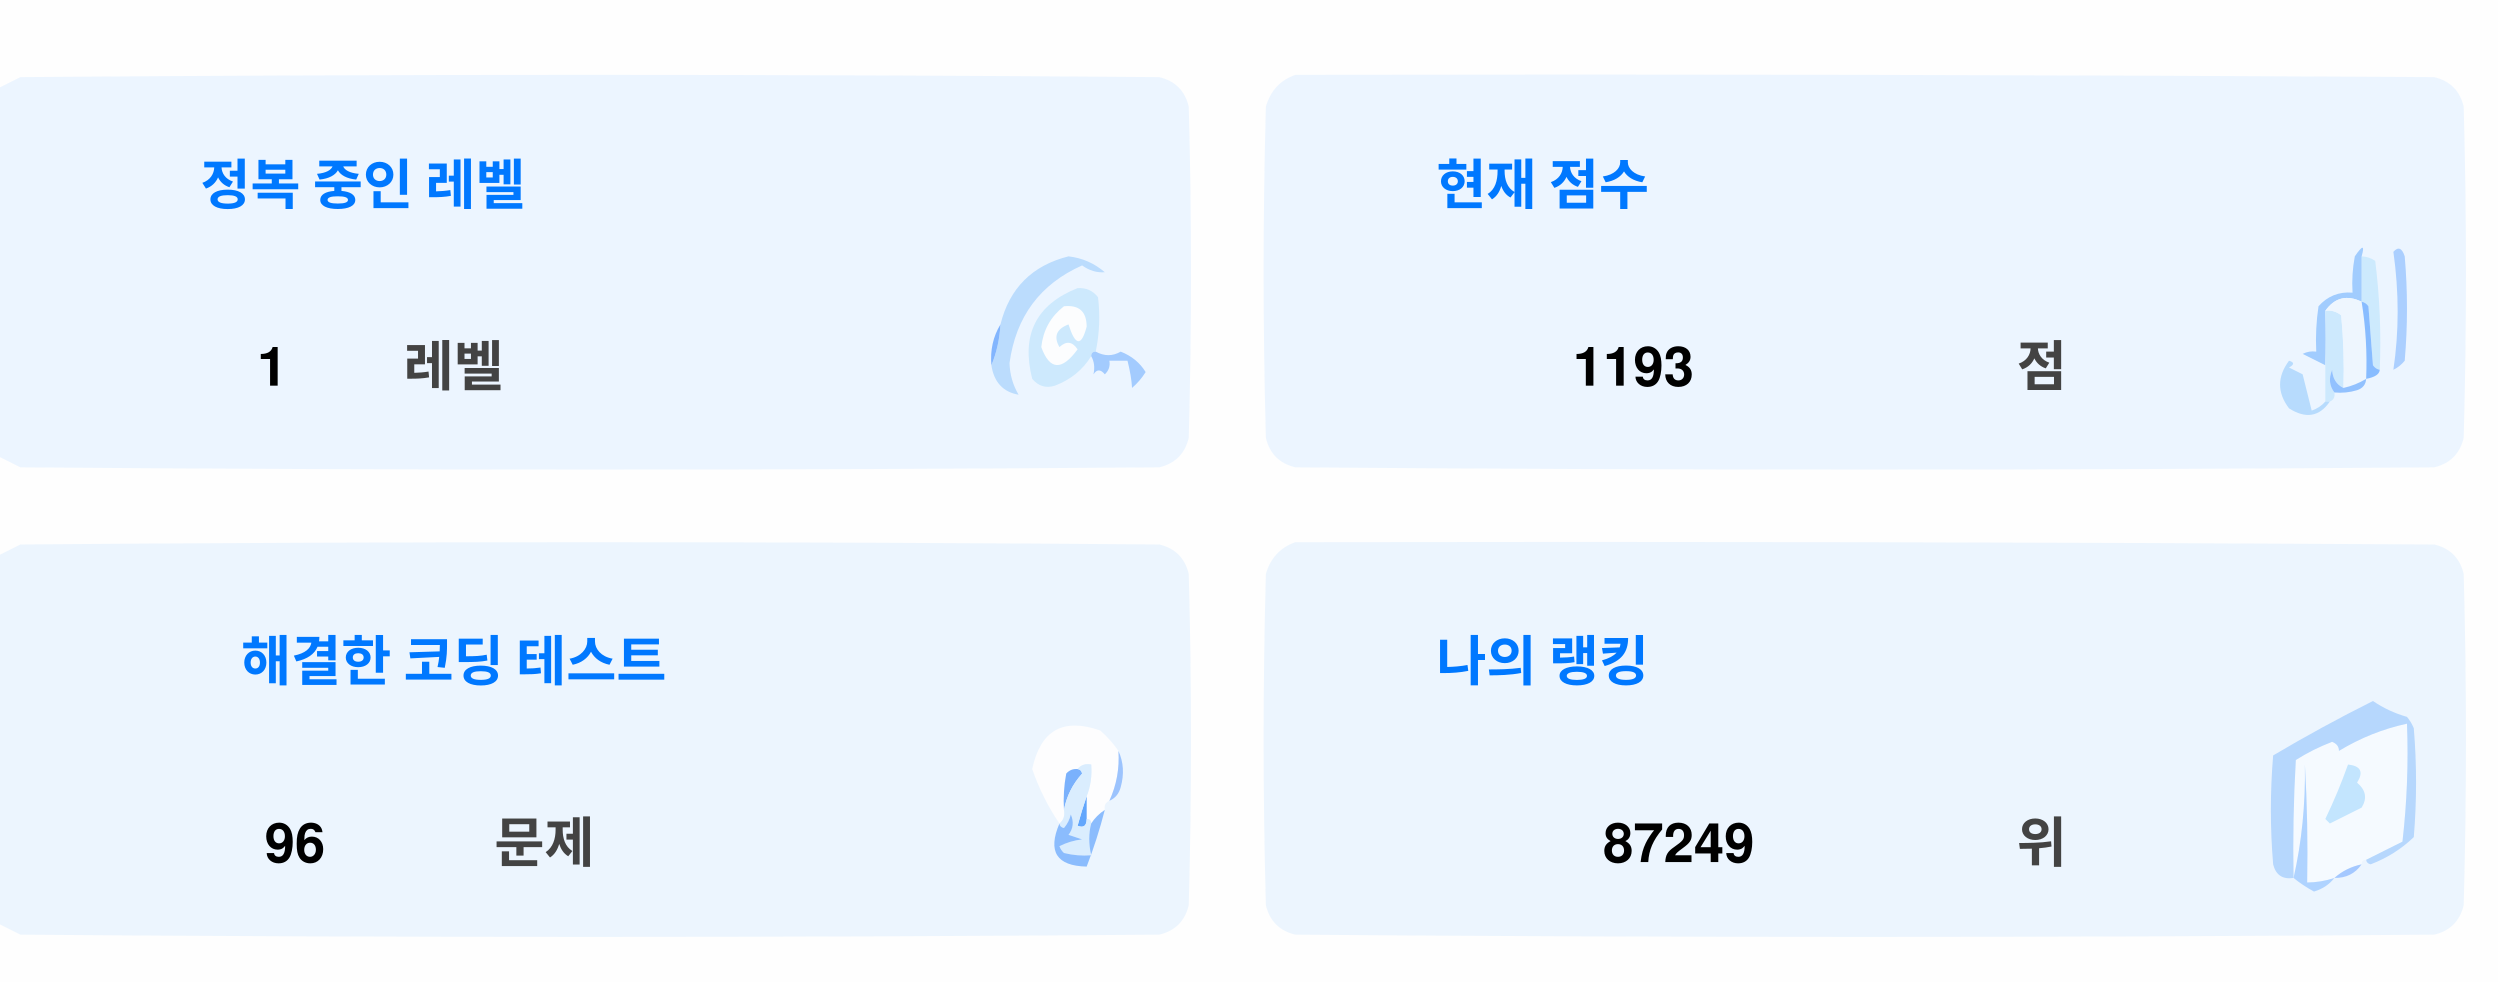
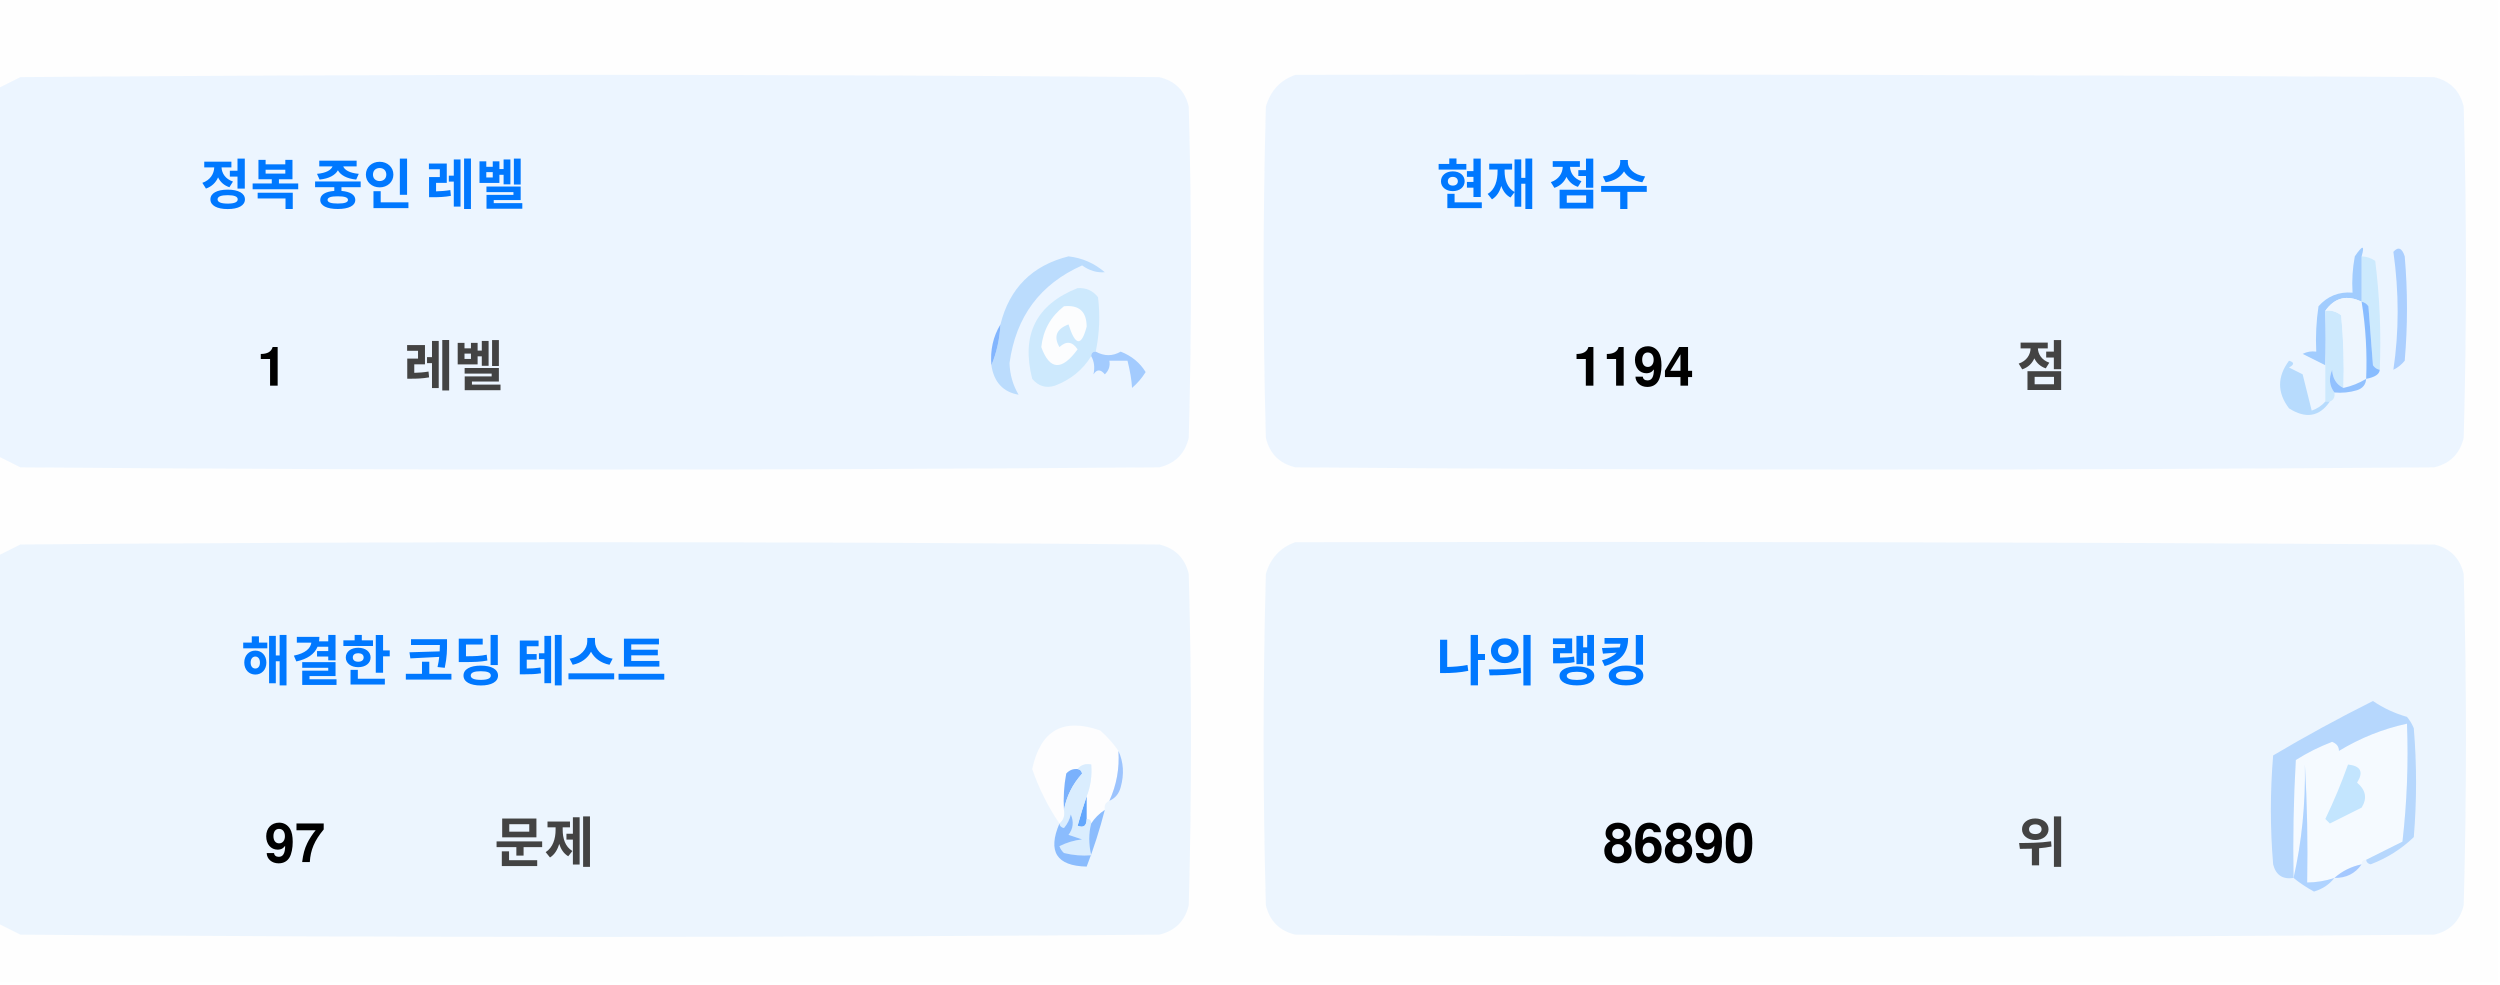
<svg xmlns="http://www.w3.org/2000/svg" version="1.1" width="551px" height="217px" style="shape-rendering:geometricPrecision; text-rendering:geometricPrecision; image-rendering:optimizeQuality; fill-rule:evenodd; clip-rule:evenodd">
  <style>.title {fill: #434343;font-size: 1rem;line-height: 1.5rem;font-weight: bold;font-family: -apple-system, BlinkMacSystemFont, Segoe UI, Helvetica, Arial, sans-serif, Apple Color Emoji, Segoe UI Emoji;}.desc {fill: #434343;font-size: 2.5rem;font-weight: bold;line-height: 1.5rem;font-family: -apple-system, BlinkMacSystemFont, Segoe UI, Helvetica, Arial, sans-serif, Apple Color Emoji, Segoe UI Emoji;}.desc-2 {fill: #434343;font-size: 1rem;font-weight: bold;line-height: 1.5rem;font-family: -apple-system, BlinkMacSystemFont, Segoe UI, Helvetica, Arial, sans-serif, Apple Color Emoji, Segoe UI Emoji;}.text, .desc {animation: twinkling 4s ease-in-out infinite;}@keyframes twinkling {40% { opacity: 1; }50% { opacity: 0.5; }60% { opacity: 1; }70% { opacity: 0.5; }80% { opacity: 1; }}</style>
  <g>
    <path style="opacity:1" fill="#fefefe" d="M -0.5,-0.5 C 183.167,-0.5 366.833,-0.5 550.5,-0.5C 550.5,71.833 550.5,144.167 550.5,216.5C 366.833,216.5 183.167,216.5 -0.5,216.5C -0.5,212.167 -0.5,207.833 -0.5,203.5C 1.14,204.32 2.807,205.153 4.5,206C 88.167,206.667 171.833,206.667 255.5,206C 259,205.167 261.167,203 262,199.5C 262.667,175.167 262.667,150.833 262,126.5C 261.167,123 259,120.833 255.5,120C 171.833,119.333 88.167,119.333 4.5,120C 2.807,120.847 1.14,121.68 -0.5,122.5C -0.5,115.167 -0.5,107.833 -0.5,100.5C 1.14,101.32 2.807,102.153 4.5,103C 88.167,103.667 171.833,103.667 255.5,103C 259,102.167 261.167,100 262,96.5C 262.667,72.167 262.667,47.833 262,23.5C 261.167,20 259,17.833 255.5,17C 171.833,16.333 88.167,16.333 4.5,17C 2.807,17.847 1.14,18.68 -0.5,19.5C -0.5,12.833 -0.5,6.167 -0.5,-0.5 Z" />
  </g>
  <g>
    <path style="opacity:1" fill="#ecf5ff" d="M -0.5,100.5 C -0.5,73.5 -0.5,46.5 -0.5,19.5C 1.14,18.68 2.807,17.847 4.5,17C 88.167,16.333 171.833,16.333 255.5,17C 259,17.833 261.167,20 262,23.5C 262.667,47.833 262.667,72.167 262,96.5C 261.167,100 259,102.167 255.5,103C 171.833,103.667 88.167,103.667 4.5,103C 2.807,102.153 1.14,101.32 -0.5,100.5 Z" />
  </g>
  <g>
    <path style="opacity:1" fill="#ecf5ff" d="M 285.5,16.5 C 369.167,16.333 452.834,16.5 536.5,17C 540,17.833 542.167,20 543,23.5C 543.667,47.833 543.667,72.167 543,96.5C 542.167,100 540,102.167 536.5,103C 452.833,103.667 369.167,103.667 285.5,103C 282,102.167 279.833,100 279,96.5C 278.333,72.167 278.333,47.833 279,23.5C 280.018,19.985 282.185,17.652 285.5,16.5 Z" />
  </g>
  <g>
    <path style="opacity:1" fill="#cdeafd" d="M 520.5,56.5 C 521.583,56.539 522.583,56.873 523.5,57.5C 524.498,65.472 524.831,73.472 524.5,81.5C 523.883,81.389 523.383,81.056 523,80.5C 522.667,76.167 522.333,71.833 522,67.5C 521.617,66.944 521.117,66.611 520.5,66.5C 520.5,63.167 520.5,59.833 520.5,56.5 Z" />
  </g>
  <g>
    <path style="opacity:1" fill="#abcfff" d="M 527.5,55.5 C 528.566,54.308 529.399,54.641 530,56.5C 530.667,64.167 530.667,71.833 530,79.5C 529.311,80.357 528.478,81.023 527.5,81.5C 528.758,73.08 528.758,64.414 527.5,55.5 Z" />
  </g>
  <g>
    <path style="opacity:1" fill="#bbdcfd" d="M 218.5,80.5 C 219.657,77.727 220.324,74.727 220.5,71.5C 222.49,63.51 227.49,58.51 235.5,56.5C 238.528,56.847 241.194,58.014 243.5,60C 241.744,60.141 240.078,59.641 238.5,58.5C 229.247,62.607 223.914,69.773 222.5,80C 222.565,82.526 223.232,84.859 224.5,87C 221.07,86.397 219.07,84.231 218.5,80.5 Z" />
  </g>
  <g>
    <path style="opacity:1" fill="#cde9fd" d="M 241.5,77.5 C 240.833,77.5 240.5,77.833 240.5,78.5C 238.628,81.529 235.961,83.695 232.5,85C 230.536,85.624 228.869,85.124 227.5,83.5C 225.021,73.791 228.354,67.124 237.5,63.5C 239.374,63.39 240.874,64.056 242,65.5C 242.497,69.524 242.331,73.524 241.5,77.5 Z" />
  </g>
  <g>
    <path style="opacity:1" fill="#fcfdfe" d="M 234.5,67.5 C 237.826,67.162 239.493,68.662 239.5,72C 238.334,76.434 237,76.267 235.5,71.5C 232.832,72.515 232.166,74.182 233.5,76.5C 235.017,75.089 236.351,75.256 237.5,77C 234.006,81.771 231.34,81.605 229.5,76.5C 229.904,72.771 231.571,69.771 234.5,67.5 Z" />
  </g>
  <g>
    <path style="opacity:1" fill="#a1ccfe" d="M 520.5,56.5 C 520.5,59.833 520.5,63.167 520.5,66.5C 517.238,64.922 514.572,65.589 512.5,68.5C 512.617,72.81 512.617,76.81 512.5,80.5C 510.86,79.68 509.193,78.847 507.5,78C 508.448,77.517 509.448,77.35 510.5,77.5C 510.335,74.15 510.502,70.817 511,67.5C 512.995,65.253 515.495,64.253 518.5,64.5C 518.336,61.813 518.503,59.146 519,56.5C 520.731,53.969 521.231,53.969 520.5,56.5 Z" />
  </g>
  <g>
    <path style="opacity:1" fill="#cde9fd" d="M 512.5,68.5 C 513.822,68.33 514.989,68.663 516,69.5C 516.499,74.823 516.666,80.156 516.5,85.5C 514.955,84.77 514.122,83.437 514,81.5C 513.22,83.387 513.387,85.054 514.5,86.5C 514.672,87.492 514.338,88.158 513.5,88.5C 513.167,88.5 512.833,88.5 512.5,88.5C 512.5,85.833 512.5,83.167 512.5,80.5C 512.617,76.81 512.617,72.81 512.5,68.5 Z" />
  </g>
  <g>
    <path style="opacity:1" fill="#eef6fe" d="M 520.5,66.5 C 521.407,72.106 521.74,77.773 521.5,83.5C 519.95,84.441 518.284,85.108 516.5,85.5C 516.666,80.156 516.499,74.823 516,69.5C 514.989,68.663 513.822,68.33 512.5,68.5C 514.572,65.589 517.238,64.922 520.5,66.5 Z" />
  </g>
  <g>
    <path style="opacity:1" fill="#88bcff" d="M 520.5,66.5 C 521.117,66.611 521.617,66.944 522,67.5C 522.333,71.833 522.667,76.167 523,80.5C 523.383,81.056 523.883,81.389 524.5,81.5C 524.445,82.469 523.445,83.136 521.5,83.5C 521.74,77.773 521.407,72.106 520.5,66.5 Z" />
  </g>
  <g>
    <path style="opacity:1" fill="#82b5fe" d="M 220.5,71.5 C 220.324,74.727 219.657,77.727 218.5,80.5C 218.215,77.171 218.882,74.171 220.5,71.5 Z" />
  </g>
  <g>
    <path style="opacity:1" fill="#a3cbfe" d="M 240.5,78.5 C 240.5,77.833 240.833,77.5 241.5,77.5C 243.391,78.536 245.224,78.536 247,77.5C 249.391,78.429 251.225,79.929 252.5,82C 251.681,83.319 250.681,84.486 249.5,85.5C 249.409,83.777 249.075,81.777 248.5,79.5C 247.167,79.5 245.833,79.5 244.5,79.5C 244.719,80.675 244.386,81.675 243.5,82.5C 242.575,81.359 241.741,81.359 241,82.5C 241.331,80.981 241.164,79.648 240.5,78.5 Z" />
  </g>
  <g>
    <path style="opacity:1" fill="#b7dbfd" d="M 512.5,88.5 C 512.833,88.5 513.167,88.5 513.5,88.5C 511.199,91.857 508.199,92.357 504.5,90C 501.872,86.535 501.872,83.035 504.5,79.5C 505.696,79.846 505.696,80.346 504.5,81C 505.5,81.5 506.5,82 507.5,82.5C 508.167,85.167 508.833,87.833 509.5,90.5C 510.739,90.058 511.739,89.391 512.5,88.5 Z" />
  </g>
  <g>
    <path style="opacity:1" fill="#92c1fe" d="M 516.5,85.5 C 518.284,85.108 519.95,84.441 521.5,83.5C 521.423,84.75 520.756,85.583 519.5,86C 517.866,86.493 516.199,86.66 514.5,86.5C 513.387,85.054 513.22,83.387 514,81.5C 514.122,83.437 514.955,84.77 516.5,85.5 Z" />
  </g>
  <g>
    <path style="opacity:1" fill="#ecf5fe" d="M -0.5,203.5 C -0.5,176.5 -0.5,149.5 -0.5,122.5C 1.14,121.68 2.807,120.847 4.5,120C 88.167,119.333 171.833,119.333 255.5,120C 259,120.833 261.167,123 262,126.5C 262.667,150.833 262.667,175.167 262,199.5C 261.167,203 259,205.167 255.5,206C 171.833,206.667 88.167,206.667 4.5,206C 2.807,205.153 1.14,204.32 -0.5,203.5 Z" />
  </g>
  <g>
    <path style="opacity:1" fill="#ecf5fe" d="M 285.5,119.5 C 369.167,119.333 452.834,119.5 536.5,120C 540,120.833 542.167,123 543,126.5C 543.667,150.833 543.667,175.167 543,199.5C 542.167,203 540,205.167 536.5,206C 452.833,206.667 369.167,206.667 285.5,206C 282,205.167 279.833,203 279,199.5C 278.333,175.167 278.333,150.833 279,126.5C 280.018,122.985 282.185,120.652 285.5,119.5 Z" />
  </g>
  <g>
    <path style="opacity:1" fill="#fdfdfe" d="M 246.5,165.5 C 246.758,169.367 246.092,173.034 244.5,176.5C 243.662,176.842 243.328,177.508 243.5,178.5C 242.272,179.306 241.272,180.306 240.5,181.5C 240.5,180.833 240.167,180.5 239.5,180.5C 239.5,178.833 239.5,177.167 239.5,175.5C 240.369,173.283 240.702,170.95 240.5,168.5C 239.209,168.263 238.209,168.596 237.5,169.5C 236.504,169.414 235.671,169.748 235,170.5C 234.503,173.146 234.336,175.813 234.5,178.5C 234.737,179.791 234.404,180.791 233.5,181.5C 230.986,177.806 228.986,173.806 227.5,169.5C 229.309,160.957 234.309,158.124 242.5,161C 244.07,162.397 245.404,163.897 246.5,165.5 Z" />
  </g>
  <g>
    <path style="opacity:1" fill="#f5faff" d="M 521.5,189.5 C 520.833,189.5 520.5,189.833 520.5,190.5C 518.181,190.992 516.181,191.992 514.5,193.5C 512.565,194.15 510.565,194.483 508.5,194.5C 508.666,185.827 508.5,177.16 508,168.5C 508.141,177.227 507.308,185.56 505.5,193.5C 505.334,184.827 505.5,176.16 506,167.5C 508.527,165.903 511.194,164.57 514,163.5C 515.011,163.892 515.511,164.559 515.5,165.5C 520.21,162.641 525.21,160.641 530.5,159.5C 530.831,168.192 530.498,176.859 529.5,185.5C 526.807,186.847 524.14,188.18 521.5,189.5 Z" />
  </g>
  <g>
    <path style="opacity:1" fill="#b6d7fd" d="M 521.5,189.5 C 524.14,188.18 526.807,186.847 529.5,185.5C 530.498,176.859 530.831,168.192 530.5,159.5C 525.21,160.641 520.21,162.641 515.5,165.5C 515.511,164.559 515.011,163.892 514,163.5C 511.194,164.57 508.527,165.903 506,167.5C 505.5,176.16 505.334,184.827 505.5,193.5C 503.089,193.863 501.589,192.863 501,190.5C 500.333,182.5 500.333,174.5 501,166.5C 508.173,162.246 515.507,158.246 523,154.5C 525.304,156.068 527.804,157.235 530.5,158C 531.126,158.75 531.626,159.584 532,160.5C 532.667,168.5 532.667,176.5 532,184.5C 529.292,187.111 526.125,189.111 522.5,190.5C 521.893,190.376 521.56,190.043 521.5,189.5 Z" />
  </g>
  <g>
    <path style="opacity:1" fill="#c3e5fe" d="M 517.5,168.5 C 520.317,168.801 520.984,170.134 519.5,172.5C 521.439,174.122 521.772,175.956 520.5,178C 518.167,179.167 515.833,180.333 513.5,181.5C 513.167,181.167 512.833,180.833 512.5,180.5C 514.414,176.515 516.081,172.515 517.5,168.5 Z" />
  </g>
  <g>
    <path style="opacity:1" fill="#7ab1fc" d="M 237.5,169.5 C 238.043,169.56 238.376,169.893 238.5,170.5C 236.395,172.836 235.062,175.503 234.5,178.5C 234.336,175.813 234.503,173.146 235,170.5C 235.671,169.748 236.504,169.414 237.5,169.5 Z" />
  </g>
  <g>
    <path style="opacity:1" fill="#afd3ff" d="M 514.5,193.5 C 513.378,194.947 511.878,195.947 510,196.5C 508.348,195.601 506.848,194.601 505.5,193.5C 507.308,185.56 508.141,177.227 508,168.5C 508.5,177.16 508.666,185.827 508.5,194.5C 510.565,194.483 512.565,194.15 514.5,193.5 Z" />
  </g>
  <g>
    <path style="opacity:1" fill="#9cc3fd" d="M 246.5,165.5 C 247.634,167.966 247.801,170.633 247,173.5C 246.623,174.942 245.79,175.942 244.5,176.5C 246.092,173.034 246.758,169.367 246.5,165.5 Z" />
  </g>
  <g>
    <path style="opacity:1" fill="#62a6fc" d="M 239.5,175.5 C 239.5,177.167 239.5,178.833 239.5,180.5C 239.483,182.028 238.816,182.528 237.5,182C 238.117,179.723 238.784,177.556 239.5,175.5 Z" />
  </g>
  <g>
    <path style="opacity:1" fill="#daedfe" d="M 237.5,169.5 C 238.209,168.596 239.209,168.263 240.5,168.5C 240.702,170.95 240.369,173.283 239.5,175.5C 238.784,177.556 238.117,179.723 237.5,182C 238.816,182.528 239.483,182.028 239.5,180.5C 240.167,180.5 240.5,180.833 240.5,181.5C 239.918,183.669 239.918,186.002 240.5,188.5C 238.473,188.662 236.473,188.495 234.5,188C 234.043,187.586 233.709,187.086 233.5,186.5C 235.078,185.702 236.744,185.202 238.5,185C 237.5,184.667 236.5,184.333 235.5,184C 236.554,182.612 236.72,181.112 236,179.5C 235.751,180.624 235.251,181.624 234.5,182.5C 233.893,182.376 233.56,182.043 233.5,181.5C 234.404,180.791 234.737,179.791 234.5,178.5C 235.062,175.503 236.395,172.836 238.5,170.5C 238.376,169.893 238.043,169.56 237.5,169.5 Z" />
  </g>
  <g>
    <path style="opacity:1" fill="#8bbcfd" d="M 243.5,178.5 C 242.395,182.803 241.062,186.969 239.5,191C 232.857,190.847 230.857,187.68 233.5,181.5C 233.56,182.043 233.893,182.376 234.5,182.5C 235.251,181.624 235.751,180.624 236,179.5C 236.72,181.112 236.554,182.612 235.5,184C 236.5,184.333 237.5,184.667 238.5,185C 236.744,185.202 235.078,185.702 233.5,186.5C 233.709,187.086 234.043,187.586 234.5,188C 236.473,188.495 238.473,188.662 240.5,188.5C 239.918,186.002 239.918,183.669 240.5,181.5C 241.272,180.306 242.272,179.306 243.5,178.5 Z" />
  </g>
  <g>
    <path style="opacity:1" fill="#a4c8ff" d="M 520.5,190.5 C 519.089,192.539 517.089,193.539 514.5,193.5C 516.181,191.992 518.181,190.992 520.5,190.5 Z" />
  </g>
  <text text-anchor="middle" x="80" y="45" class="title" style="fill:#0078ff;" stroke="#none" stroke-width="1">정복 중인 레벨</text>
  <text text-anchor="middle" x="60" y="85" class="desc" style="fill:#000000;" stroke="#none" stroke-width="1">1</text>
  <text text-anchor="middle" x="100" y="85" class="desc-2" style="fill:#434343;" stroke="#none" stroke-width="1">레벨</text>
  <text text-anchor="middle" x="340" y="45" class="title" style="fill:#0078ff;" stroke="#none" stroke-width="1">현재 점수</text>
-   <text text-anchor="middle" x="360" y="85" class="desc" style="fill:#000000;" stroke="#none" stroke-width="1">1193</text>
+   <text text-anchor="middle" x="360" y="85" class="desc" style="fill:#000000;" stroke="#none" stroke-width="1">1194</text>
  <text text-anchor="middle" x="450" y="85" class="desc-2" style="fill:#434343;" stroke="#none" stroke-width="1">점</text>
  <text text-anchor="middle" x="100" y="150" class="title" style="fill:#0078ff;" stroke="#none" stroke-width="1">해결한 코딩 테스트</text>
-   <text text-anchor="middle" x="65" y="190" class="desc" style="fill:#000000;" stroke="#none" stroke-width="1">96</text>
+   <text text-anchor="middle" x="65" y="190" class="desc" style="fill:#000000;" stroke="#none" stroke-width="1">97</text>
  <text text-anchor="middle" x="120" y="190" class="desc-2" style="fill:#434343;" stroke="#none" stroke-width="1">문제</text>
  <text text-anchor="middle" x="340" y="150" class="title" style="fill:#0078ff;" stroke="#none" stroke-width="1">나의 랭킹</text>
-   <text text-anchor="middle" x="370" y="190" class="desc" style="fill:#000000;" stroke="#none" stroke-width="1">87249</text>
+   <text text-anchor="middle" x="370" y="190" class="desc" style="fill:#000000;" stroke="#none" stroke-width="1">86890</text>
  <text text-anchor="middle" x="450" y="190" class="desc-2" style="fill:#434343;" stroke="#none" stroke-width="1">위</text>
</svg>
